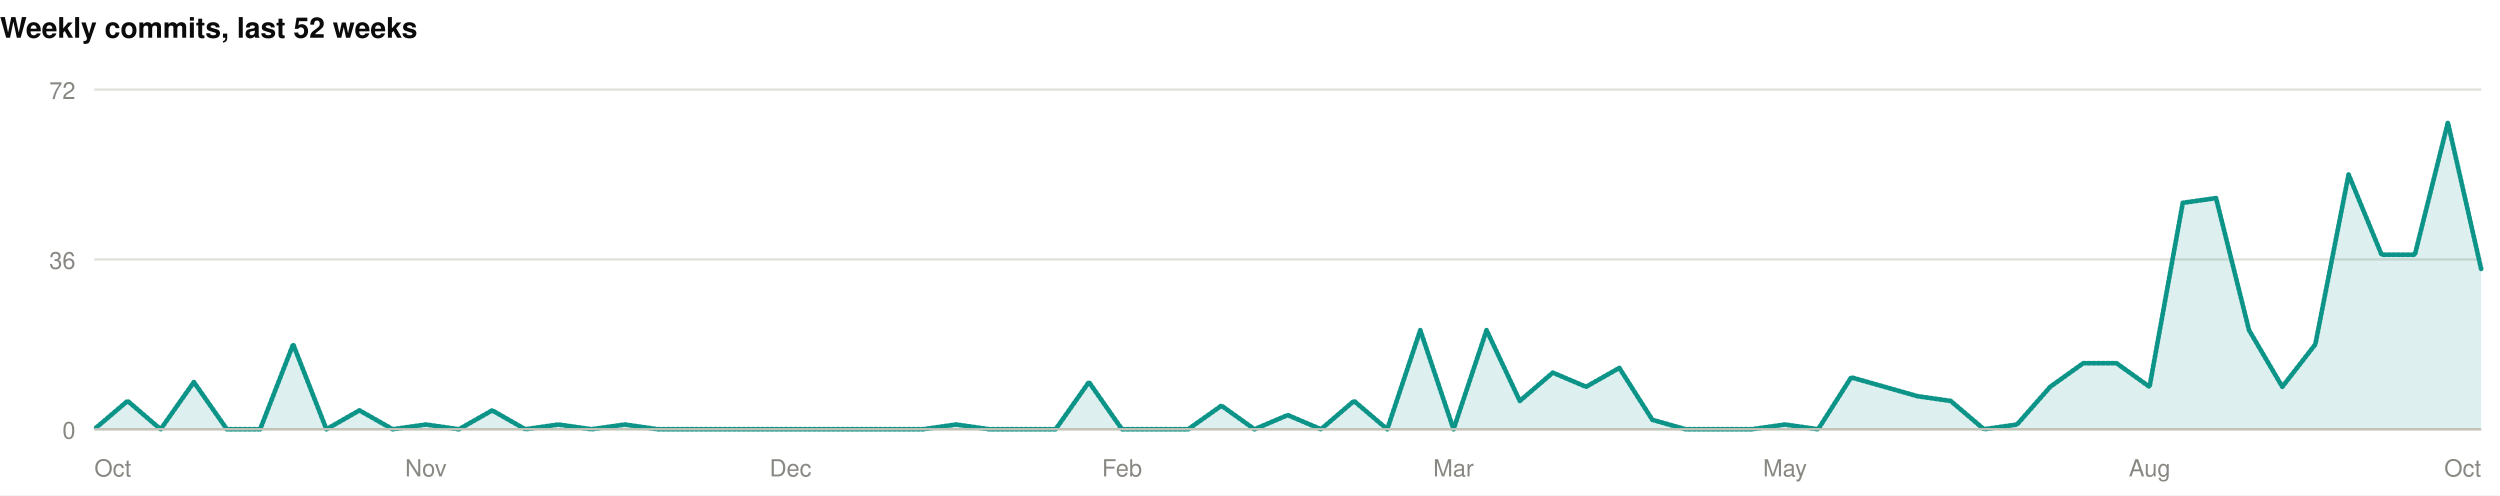
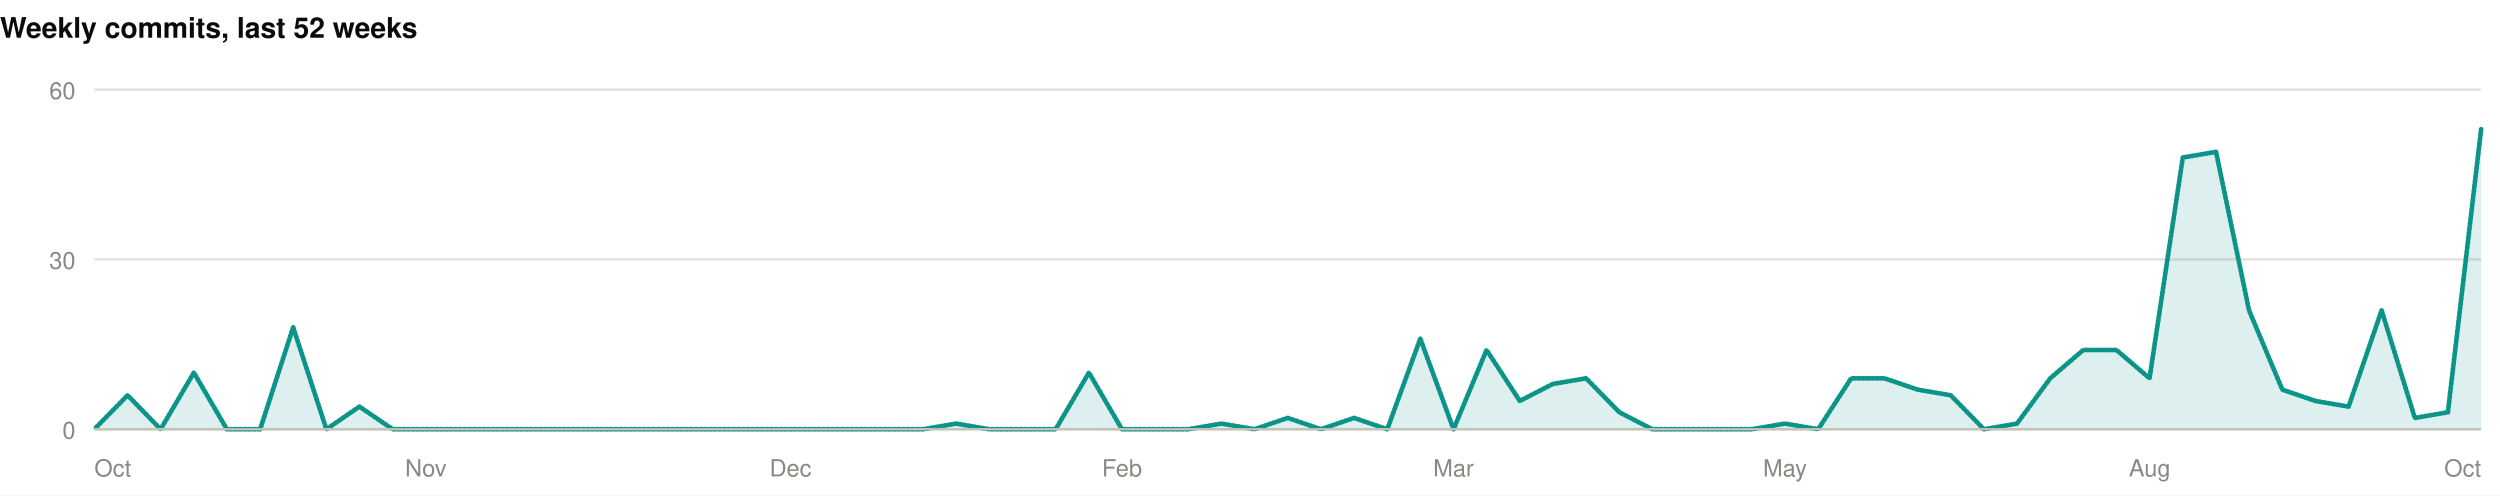
<svg xmlns="http://www.w3.org/2000/svg" width="1060" height="210" viewBox="0 0 1060 210" role="img">
  <rect width="1060" height="210" fill="#ffffff" />
  <style>
@keyframes grow{from{transform:scaleX(0)}}
@keyframes rise{from{opacity:0;transform:translateY(9px)}}
@keyframes fade{from{opacity:0}}
@keyframes draw{to{stroke-dashoffset:0}}
.bar{transform-box:fill-box;transform-origin:left center;animation:grow .9s cubic-bezier(.22,1,.36,1) var(--d,0s) both}
.rise{animation:rise .7s cubic-bezier(.22,1,.36,1) var(--d,0s) both}
.fade{animation:fade .8s ease-out var(--d,0s) both}
.draw{animation:draw 1.7s ease-out .1s both}
@media (prefers-reduced-motion:reduce){
.bar,.rise,.fade,.draw{animation:none;transform:none;opacity:1;stroke-dashoffset:0}
}
</style>
  <g>
    <text x="0" y="16" font-family="-apple-system,BlinkMacSystemFont,'Segoe UI',Helvetica,Arial,sans-serif" font-size="12" font-weight="700" fill="#0b0b0b" text-anchor="start">Weekly commits, last 52 weeks</text>
    <line x1="40" y1="182" x2="1052" y2="182" stroke="#e1e0d9" stroke-width="1" />
    <text x="32" y="186" font-family="-apple-system,BlinkMacSystemFont,'Segoe UI',Helvetica,Arial,sans-serif" font-size="10" font-weight="400" fill="#898781" text-anchor="end">0</text>
    <line x1="40" y1="110" x2="1052" y2="110" stroke="#e1e0d9" stroke-width="1" />
-     <text x="32" y="114" font-family="-apple-system,BlinkMacSystemFont,'Segoe UI',Helvetica,Arial,sans-serif" font-size="10" font-weight="400" fill="#898781" text-anchor="end">36</text>
+     <text x="32" y="114" font-family="-apple-system,BlinkMacSystemFont,'Segoe UI',Helvetica,Arial,sans-serif" font-size="10" font-weight="400" fill="#898781" text-anchor="end">30</text>
    <line x1="40" y1="38" x2="1052" y2="38" stroke="#e1e0d9" stroke-width="1" />
-     <text x="32" y="42" font-family="-apple-system,BlinkMacSystemFont,'Segoe UI',Helvetica,Arial,sans-serif" font-size="10" font-weight="400" fill="#898781" text-anchor="end">72</text>
-     <path class="fade" style="--d:.5s" d="M40.0,182.0L54.1,170.0L68.1,182.0L82.2,162.0L96.2,182.0L110.3,182.0L124.3,146.0L138.4,182.0L152.4,174.0L166.5,182.0L180.6,180.0L194.6,182.0L208.7,174.0L222.7,182.0L236.8,180.0L250.8,182.0L264.9,180.0L278.9,182.0L293.0,182.0L307.1,182.0L321.1,182.0L335.2,182.0L349.2,182.0L363.3,182.0L377.3,182.0L391.4,182.0L405.4,180.0L419.5,182.0L433.6,182.0L447.6,182.0L461.7,162.0L475.7,182.0L489.8,182.0L503.8,182.0L517.9,172.0L531.9,182.0L546.0,176.0L560.1,182.0L574.1,170.0L588.2,182.0L602.2,140.0L616.3,182.0L630.3,140.0L644.4,170.0L658.4,158.0L672.5,164.0L686.6,156.0L700.6,178.0L714.7,182.0L728.7,182.0L742.8,182.0L756.8,180.0L770.9,182.0L784.9,160.0L799.0,164.0L813.1,168.0L827.1,170.0L841.2,182.0L855.2,180.0L869.3,164.0L883.3,154.0L897.4,154.0L911.4,164.0L925.5,86.0L939.6,84.0L953.6,140.0L967.7,164.0L981.7,146.0L995.8,74.0L1009.8,108.0L1023.9,108.0L1037.9,52.0L1052.0,114.0L1052.0,182L40.0,182Z" fill="rgba(13,148,136,0.14)" />
-     <path class="draw" pathLength="1" stroke-dasharray="1" stroke-dashoffset="1" d="M40.0,182.0L54.1,170.0L68.1,182.0L82.2,162.0L96.2,182.0L110.3,182.0L124.3,146.0L138.4,182.0L152.4,174.0L166.5,182.0L180.6,180.0L194.6,182.0L208.7,174.0L222.7,182.0L236.8,180.0L250.8,182.0L264.9,180.0L278.9,182.0L293.0,182.0L307.1,182.0L321.1,182.0L335.2,182.0L349.2,182.0L363.3,182.0L377.3,182.0L391.4,182.0L405.4,180.0L419.5,182.0L433.6,182.0L447.6,182.0L461.7,162.0L475.7,182.0L489.8,182.0L503.8,182.0L517.9,172.0L531.9,182.0L546.0,176.0L560.1,182.0L574.1,170.0L588.2,182.0L602.2,140.0L616.3,182.0L630.3,140.0L644.4,170.0L658.4,158.0L672.5,164.0L686.6,156.0L700.6,178.0L714.7,182.0L728.7,182.0L742.8,182.0L756.8,180.0L770.9,182.0L784.9,160.0L799.0,164.0L813.1,168.0L827.1,170.0L841.2,182.0L855.2,180.0L869.3,164.0L883.3,154.0L897.4,154.0L911.4,164.0L925.5,86.0L939.6,84.0L953.6,140.0L967.7,164.0L981.7,146.0L995.8,74.0L1009.8,108.0L1023.9,108.0L1037.9,52.0L1052.0,114.0" fill="none" stroke="#0d9488" stroke-width="2" stroke-linejoin="round" stroke-linecap="round" />
+     <text x="32" y="42" font-family="-apple-system,BlinkMacSystemFont,'Segoe UI',Helvetica,Arial,sans-serif" font-size="10" font-weight="400" fill="#898781" text-anchor="end">60</text>
+     <path class="fade" style="--d:.5s" d="M40.0,182.0L54.1,167.6L68.1,182.0L82.2,158.0L96.2,182.0L110.3,182.0L124.3,138.8L138.4,182.0L152.4,172.4L166.5,182.0L180.6,182.0L194.6,182.0L208.7,182.0L222.7,182.0L236.8,182.0L250.8,182.0L264.9,182.0L278.9,182.0L293.0,182.0L307.1,182.0L321.1,182.0L335.2,182.0L349.2,182.0L363.3,182.0L377.3,182.0L391.4,182.0L405.4,179.6L419.5,182.0L433.6,182.0L447.6,182.0L461.7,158.0L475.7,182.0L489.8,182.0L503.8,182.0L517.9,179.6L531.9,182.0L546.0,177.2L560.1,182.0L574.1,177.2L588.2,182.0L602.2,143.6L616.3,182.0L630.3,148.4L644.4,170.0L658.4,162.8L672.5,160.4L686.6,174.8L700.6,182.0L714.7,182.0L728.7,182.0L742.8,182.0L756.8,179.6L770.9,182.0L784.9,160.4L799.0,160.4L813.1,165.2L827.1,167.6L841.2,182.0L855.2,179.6L869.3,160.4L883.3,148.4L897.4,148.4L911.4,160.4L925.5,66.8L939.6,64.4L953.6,131.6L967.7,165.2L981.7,170.0L995.8,172.4L1009.8,131.6L1023.9,177.2L1037.9,174.8L1052.0,54.8L1052.0,182L40.0,182Z" fill="rgba(13,148,136,0.14)" />
+     <path class="draw" pathLength="1" stroke-dasharray="1" stroke-dashoffset="1" d="M40.0,182.0L54.1,167.6L68.1,182.0L82.2,158.0L96.2,182.0L110.3,182.0L124.3,138.8L138.4,182.0L152.4,172.4L166.5,182.0L180.6,182.0L194.6,182.0L208.7,182.0L222.7,182.0L236.8,182.0L250.8,182.0L264.9,182.0L278.9,182.0L293.0,182.0L307.1,182.0L321.1,182.0L335.2,182.0L349.2,182.0L363.3,182.0L377.3,182.0L391.4,182.0L405.4,179.6L419.5,182.0L433.6,182.0L447.6,182.0L461.7,158.0L475.7,182.0L489.8,182.0L503.8,182.0L517.9,179.6L531.9,182.0L546.0,177.2L560.1,182.0L574.1,177.2L588.2,182.0L602.2,143.6L616.3,182.0L630.3,148.4L644.4,170.0L658.4,162.8L672.5,160.4L686.6,174.8L700.6,182.0L714.7,182.0L728.7,182.0L742.8,182.0L756.8,179.6L770.9,182.0L784.9,160.4L799.0,160.4L813.1,165.2L827.1,167.6L841.2,182.0L855.2,179.6L869.3,160.4L883.3,148.4L897.4,148.4L911.4,160.4L925.5,66.8L939.6,64.4L953.6,131.6L967.7,165.2L981.7,170.0L995.8,172.4L1009.8,131.6L1023.9,177.2L1037.9,174.8L1052.0,54.8" fill="none" stroke="#0d9488" stroke-width="2" stroke-linejoin="round" stroke-linecap="round" />
    <line x1="40" y1="182" x2="1052" y2="182" stroke="#c3c2b7" stroke-width="1" />
    <text x="40" y="202" font-family="-apple-system,BlinkMacSystemFont,'Segoe UI',Helvetica,Arial,sans-serif" font-size="10" font-weight="400" fill="#898781" text-anchor="start">Oct</text>
    <text x="180.556" y="202" font-family="-apple-system,BlinkMacSystemFont,'Segoe UI',Helvetica,Arial,sans-serif" font-size="10" font-weight="400" fill="#898781" text-anchor="middle">Nov</text>
    <text x="335.167" y="202" font-family="-apple-system,BlinkMacSystemFont,'Segoe UI',Helvetica,Arial,sans-serif" font-size="10" font-weight="400" fill="#898781" text-anchor="middle">Dec</text>
    <text x="475.722" y="202" font-family="-apple-system,BlinkMacSystemFont,'Segoe UI',Helvetica,Arial,sans-serif" font-size="10" font-weight="400" fill="#898781" text-anchor="middle">Feb</text>
    <text x="616.278" y="202" font-family="-apple-system,BlinkMacSystemFont,'Segoe UI',Helvetica,Arial,sans-serif" font-size="10" font-weight="400" fill="#898781" text-anchor="middle">Mar</text>
    <text x="756.833" y="202" font-family="-apple-system,BlinkMacSystemFont,'Segoe UI',Helvetica,Arial,sans-serif" font-size="10" font-weight="400" fill="#898781" text-anchor="middle">May</text>
    <text x="911.444" y="202" font-family="-apple-system,BlinkMacSystemFont,'Segoe UI',Helvetica,Arial,sans-serif" font-size="10" font-weight="400" fill="#898781" text-anchor="middle">Aug</text>
    <text x="1052" y="202" font-family="-apple-system,BlinkMacSystemFont,'Segoe UI',Helvetica,Arial,sans-serif" font-size="10" font-weight="400" fill="#898781" text-anchor="end">Oct</text>
  </g>
</svg>
